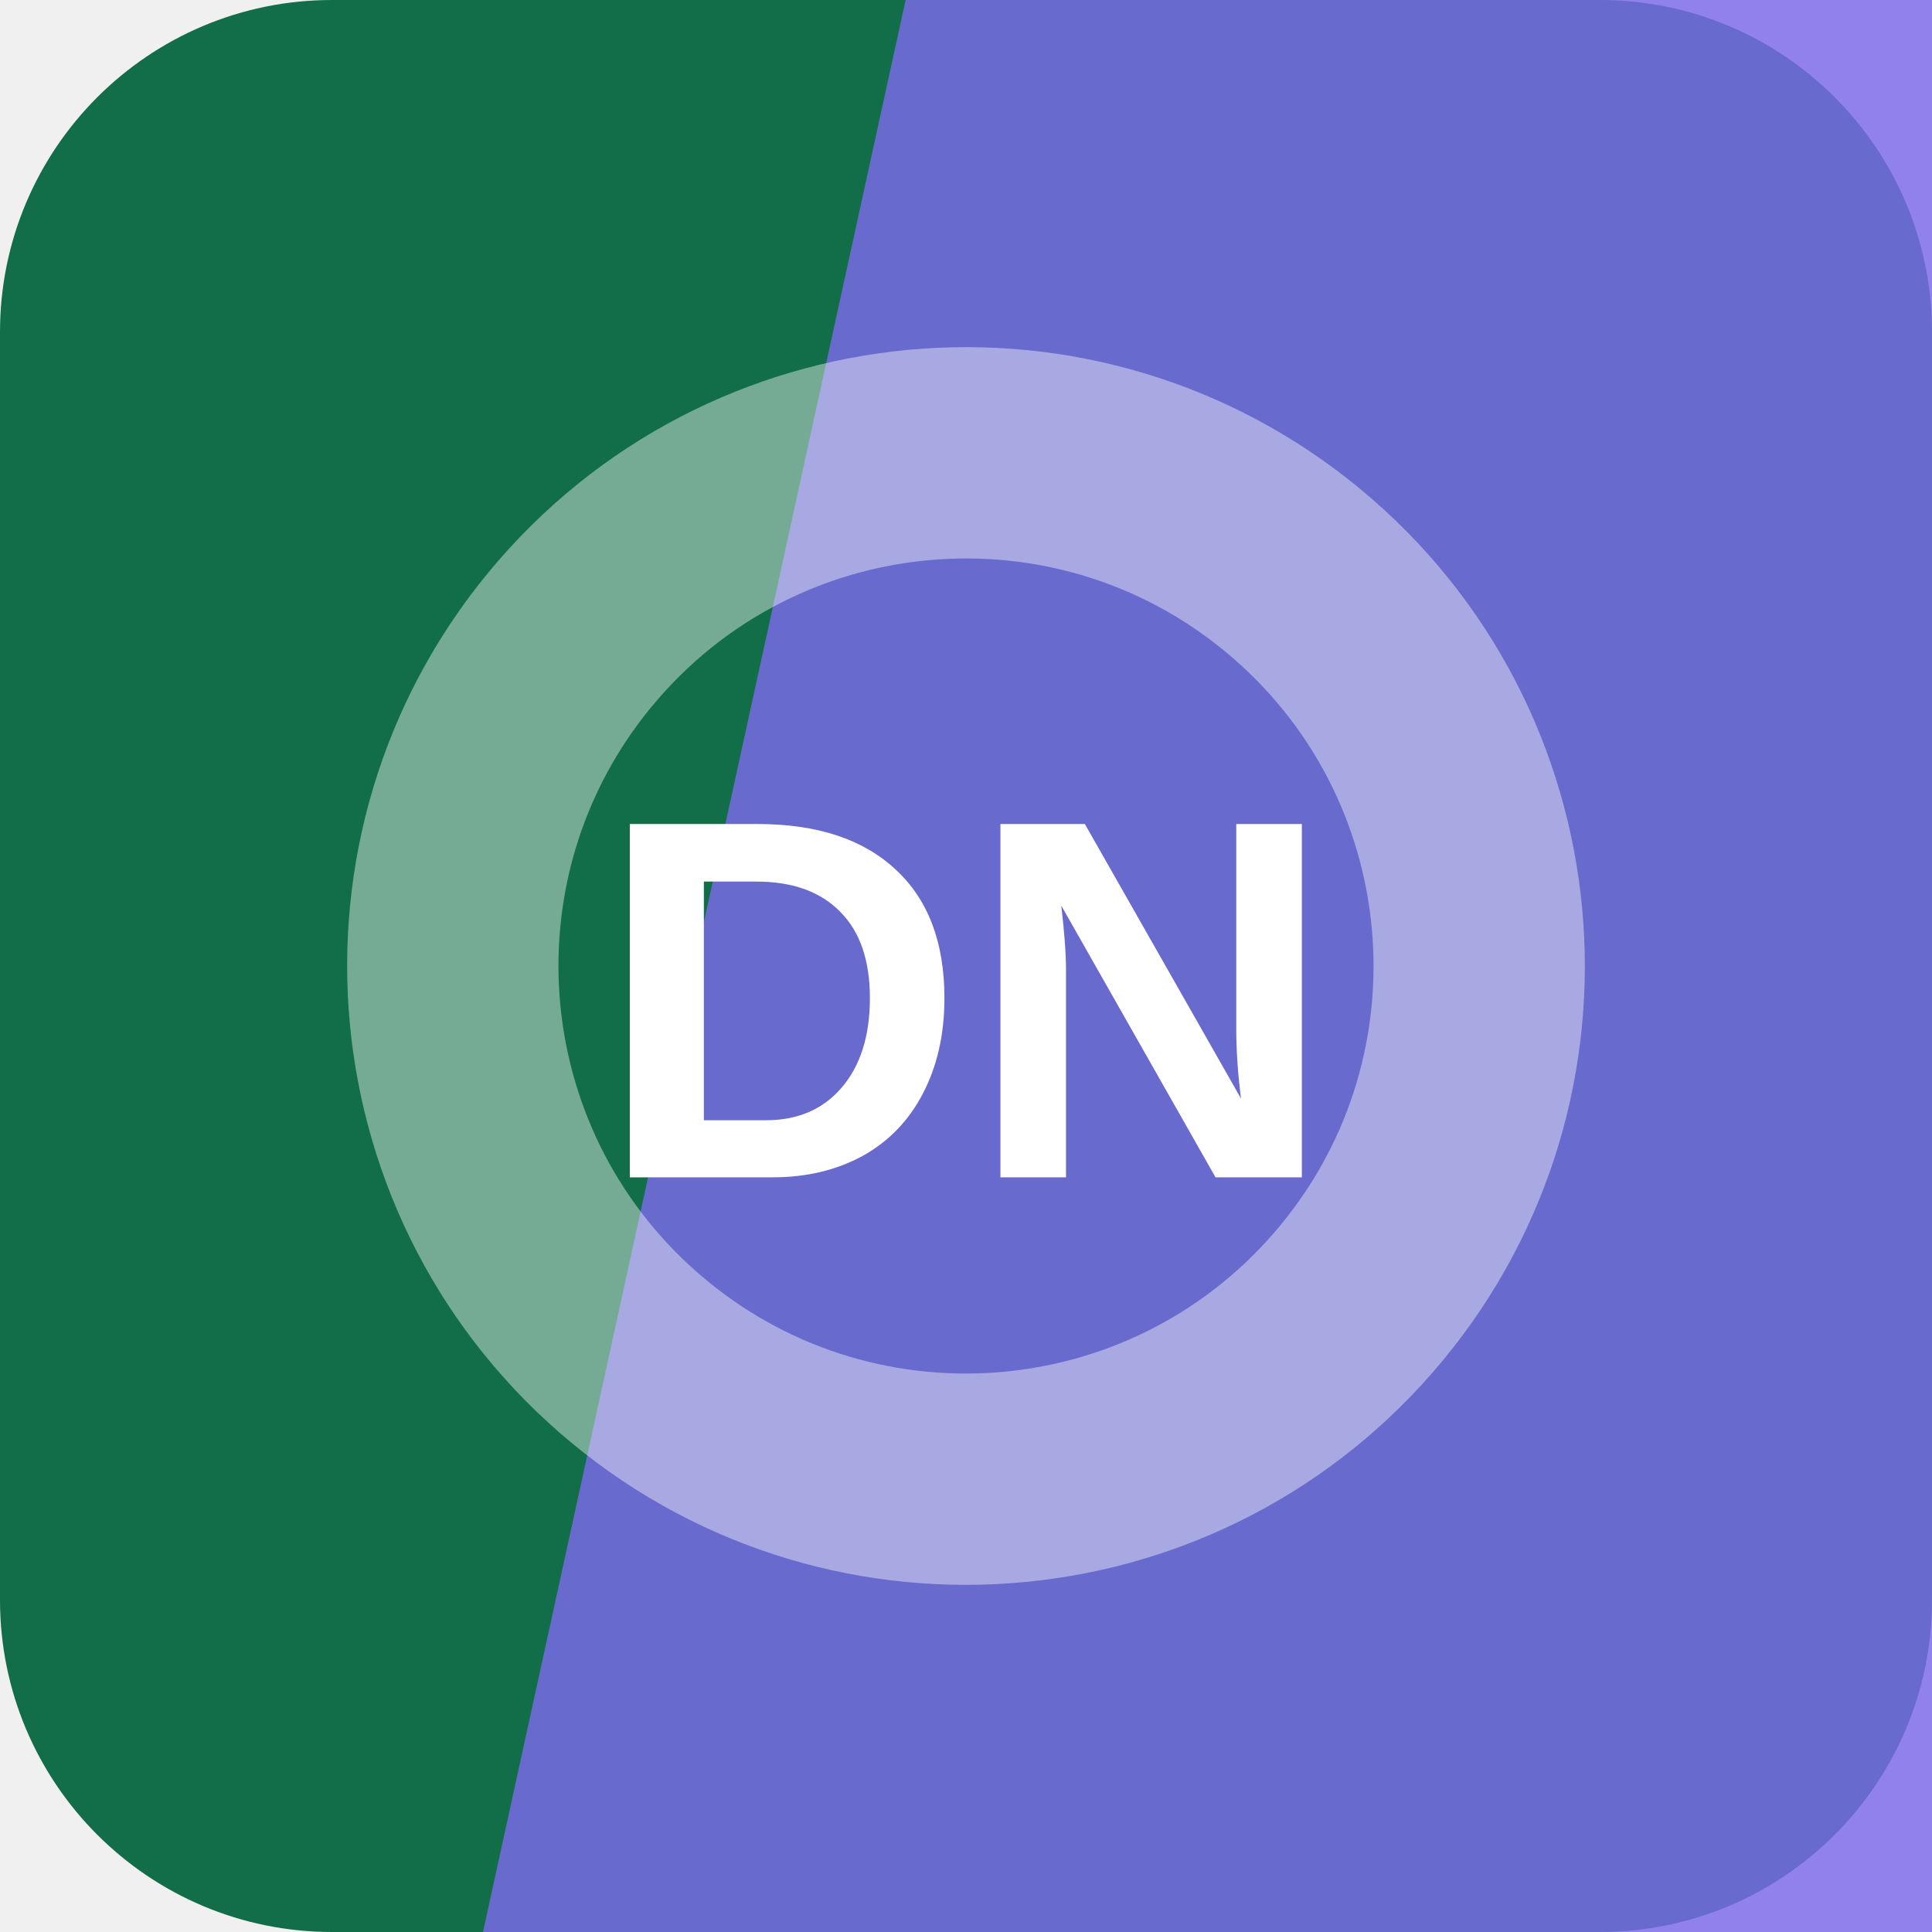
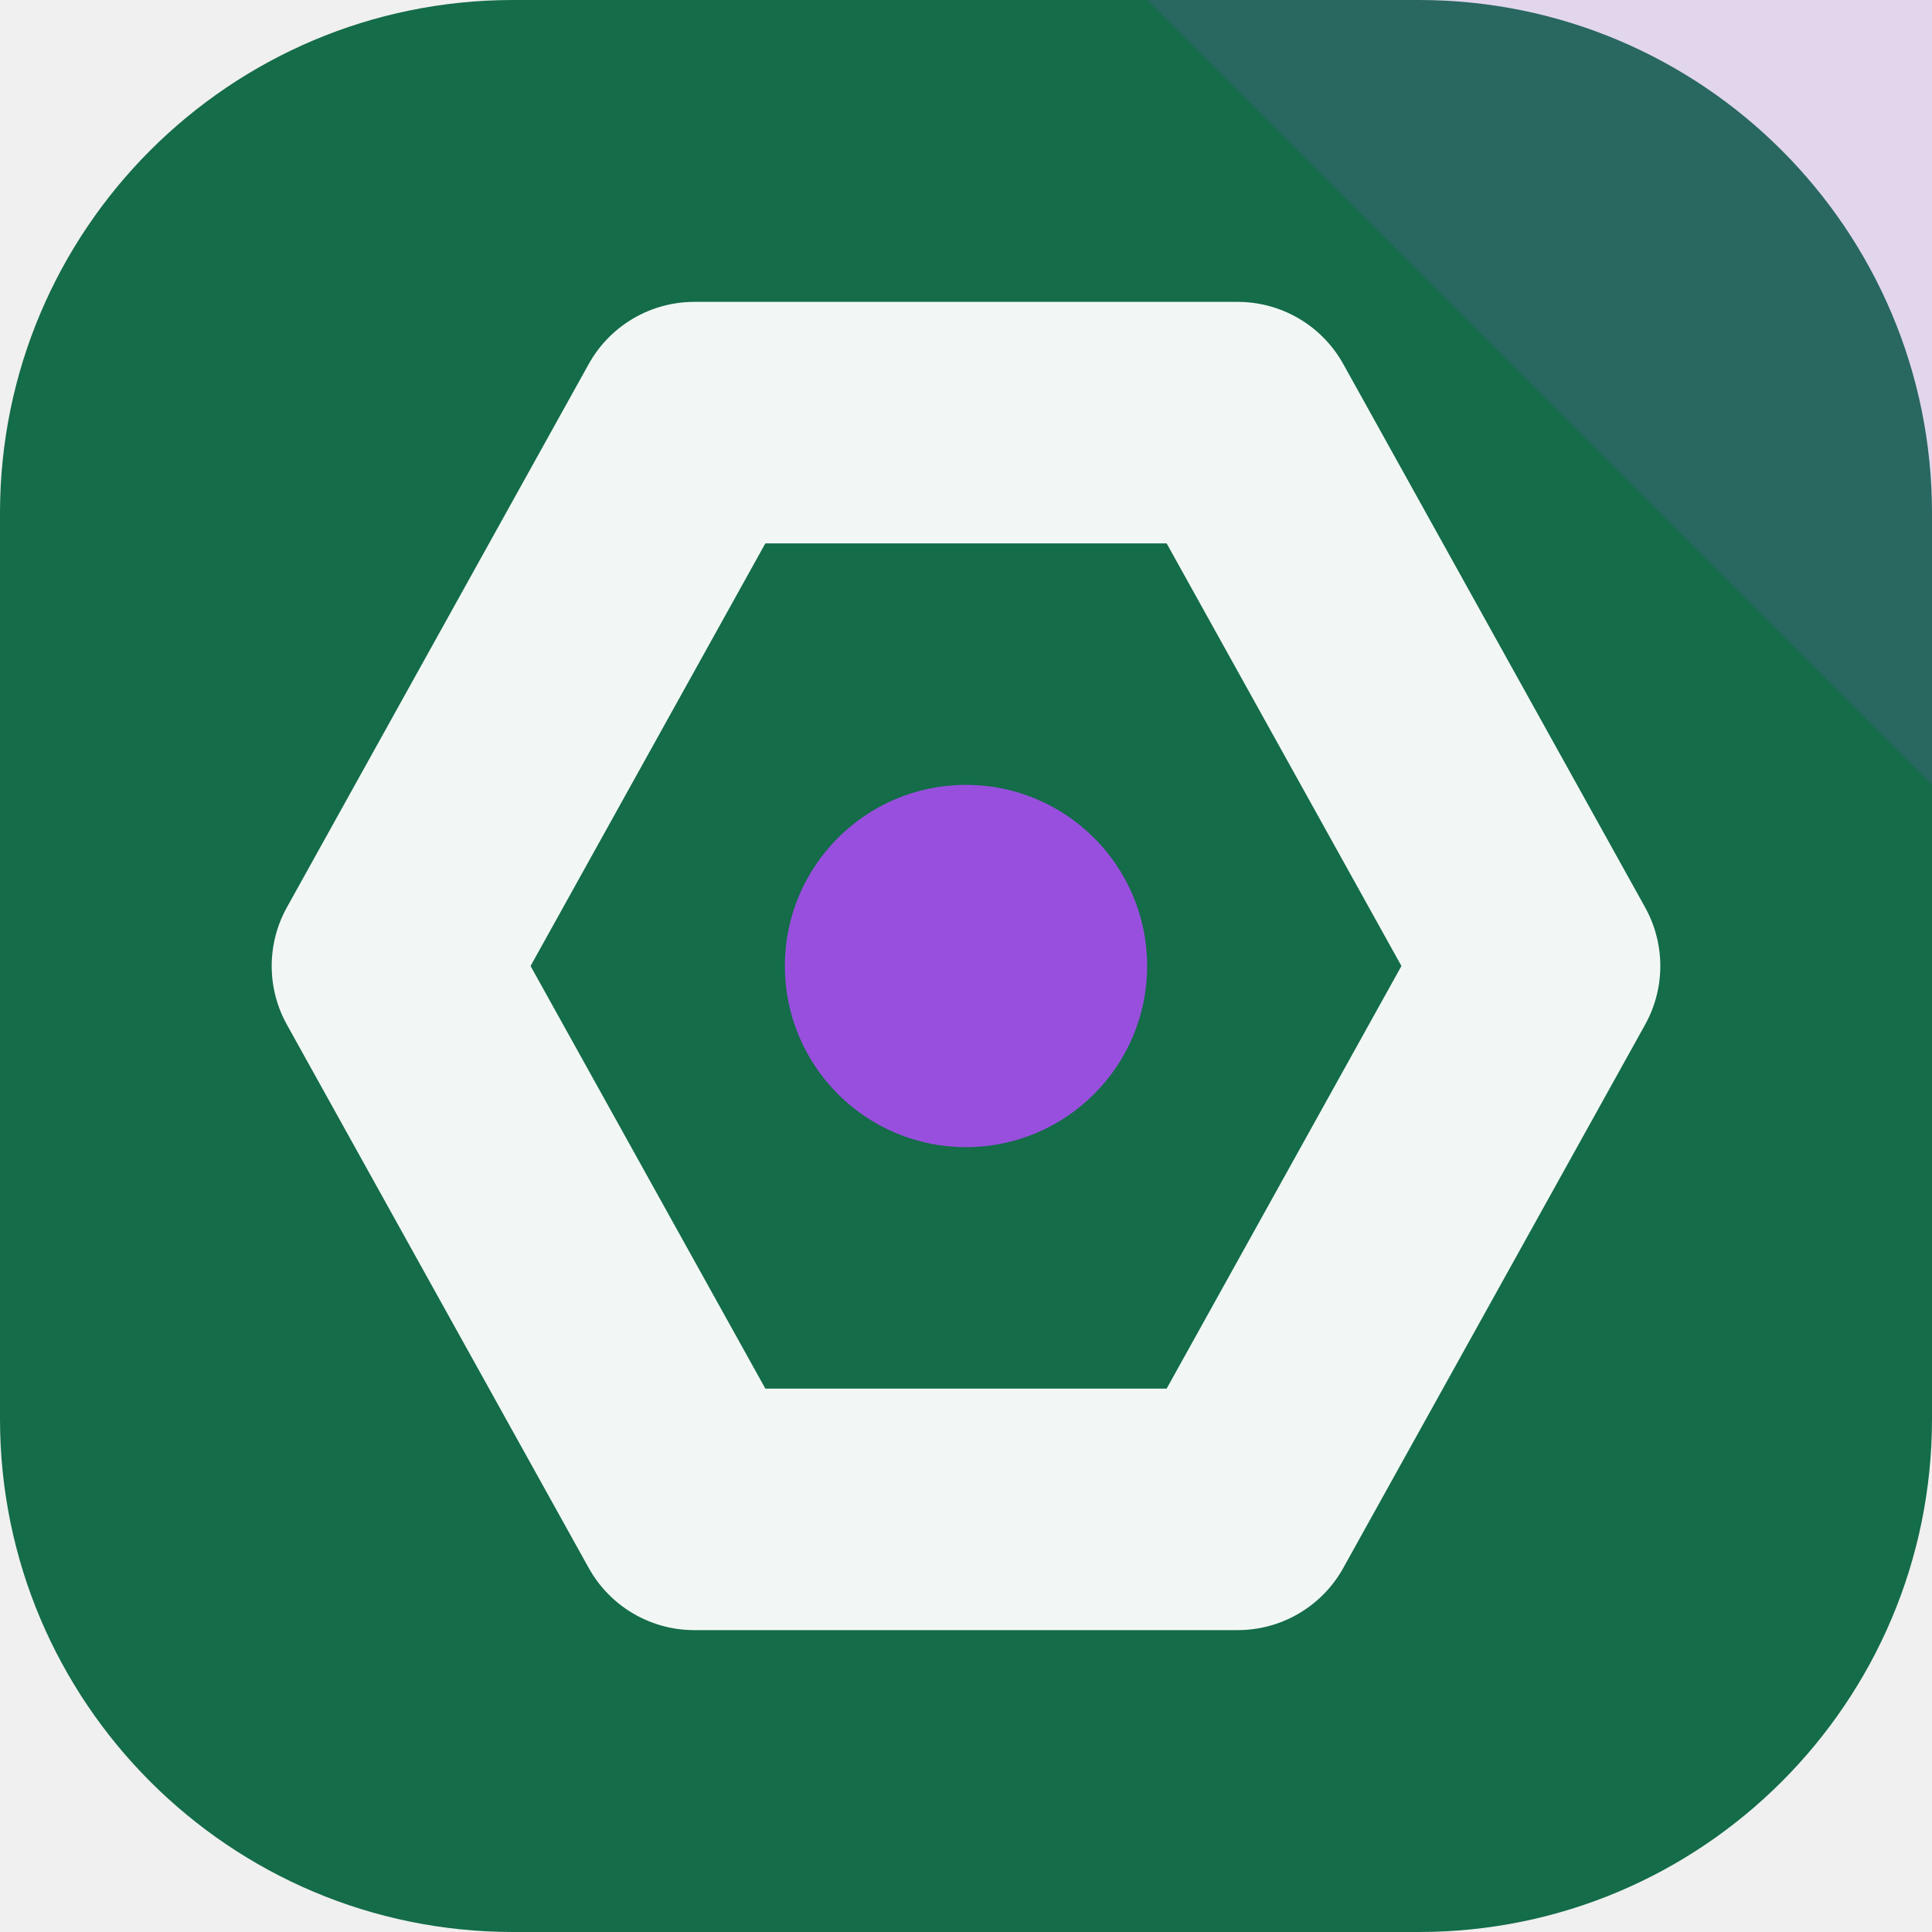
<svg xmlns="http://www.w3.org/2000/svg" width="64" height="64" viewBox="0 0 64 64" role="img">
-   <rect width="64" height="64" rx="11" fill="hsl(156 72% 25%)" />
-   <path d="M30 0h34v64H16Z" fill="hsl(249 78% 67%)" opacity="0.82" />
-   <g transform="rotate(311 32 32)" opacity="0.42">
-     <circle cx="32" cy="32" r="17" fill="none" stroke="#ffffff" stroke-width="7" />
+   <rect width="64" height="64" rx="17" fill="hsl(156 69% 25%)" />
+   <path d="M64 0v26L38 0Z" fill="hsl(271 68% 59%)" opacity="0.16" />
+   <g transform="rotate(270 32 32)">
+     <path d="M32 13 50 23v18L32 51 14 41V23Z" fill="none" stroke="hsl(156 24% 96%)" stroke-width="8" stroke-linejoin="round" />
+     <circle cx="32" cy="32" r="6" fill="hsl(271 68% 59%)" />
  </g>
-   <text x="32" y="39" text-anchor="middle" fill="#ffffff" font-family="Arial,Helvetica,sans-serif" font-size="17" font-weight="700" letter-spacing="0">DN</text>
</svg>
